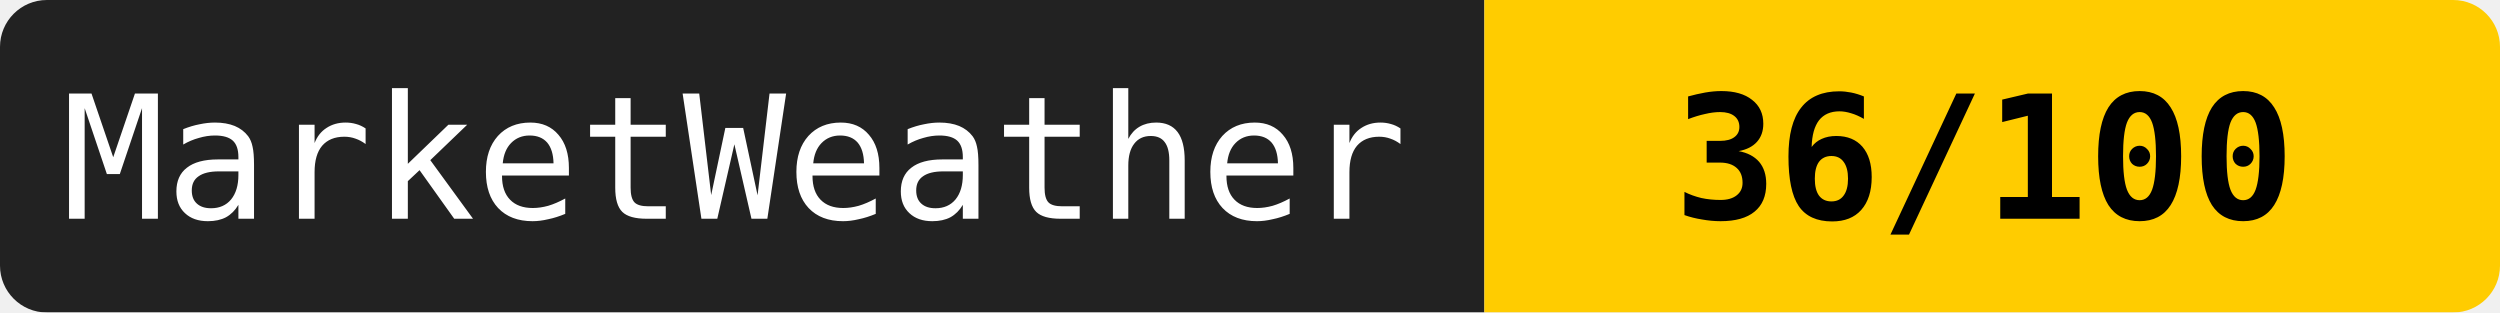
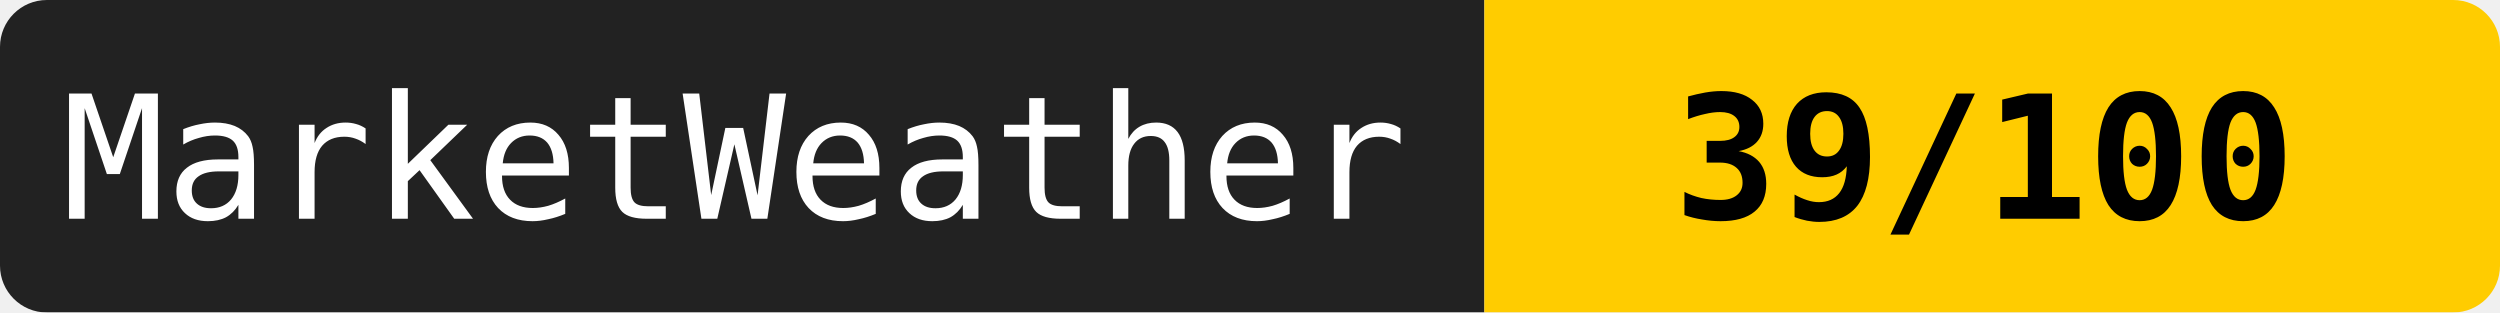
<svg xmlns="http://www.w3.org/2000/svg" width="160" height="20">
  <mask id="a">
    <rect width="160" height="20" rx="3" fill="#fff" />
  </mask>
  <g mask="url(#a)">
    <path fill="#222" d="M0 0h95v20H0z" />
    <path fill="#ffcc00" d="M95 0h65v20H95z" />
  </g>
  <g fill="#fff" text-anchor="middle" font-family="monospace" font-size="11">
    <text x="47" y="14">MarketWeather</text>
-     <text x="127" y="14" fill="#000" font-weight="bold">36/100</text>
+     <text x="127" y="14" fill="#000" font-weight="bold">39/100</text>
  </g>
</svg>
